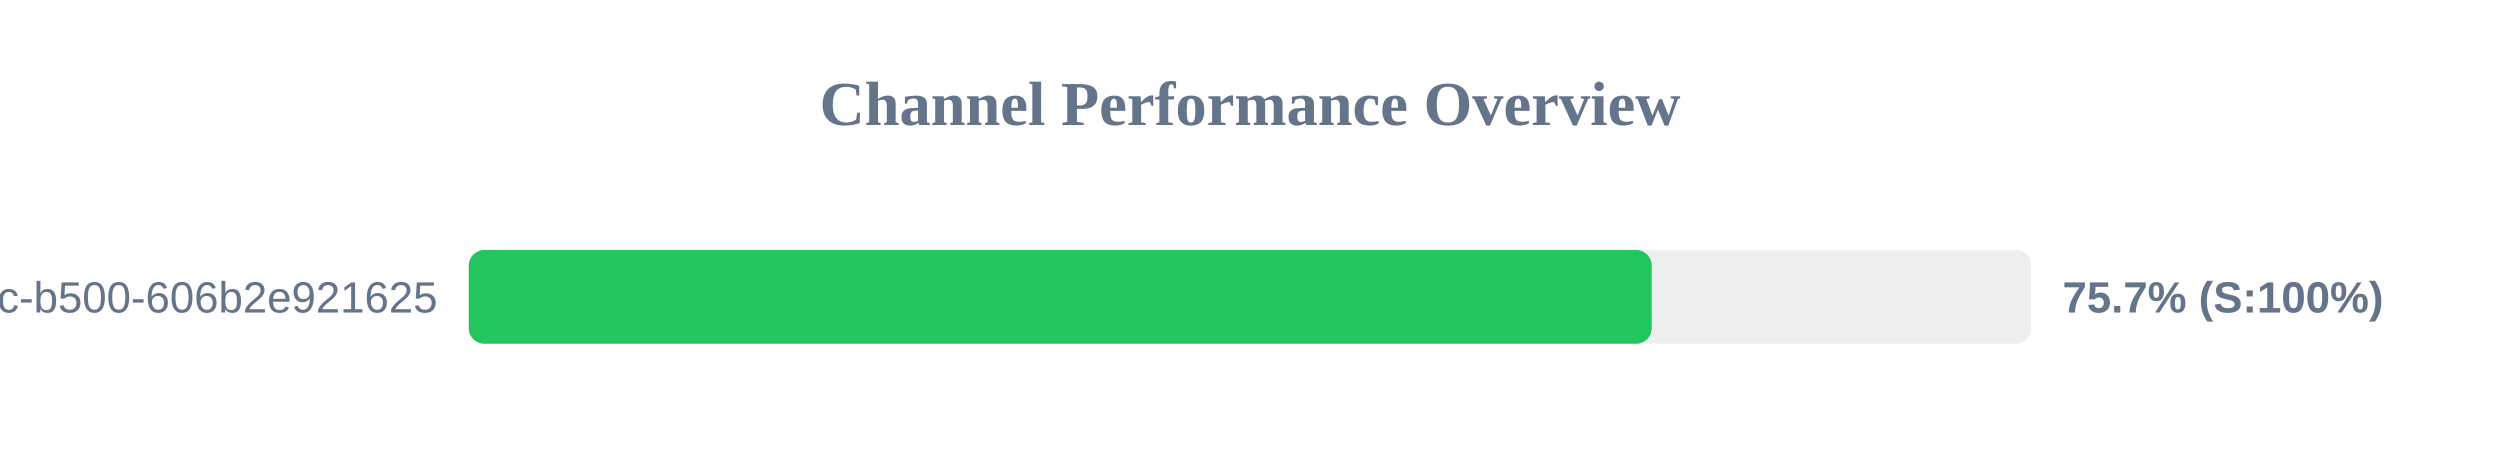
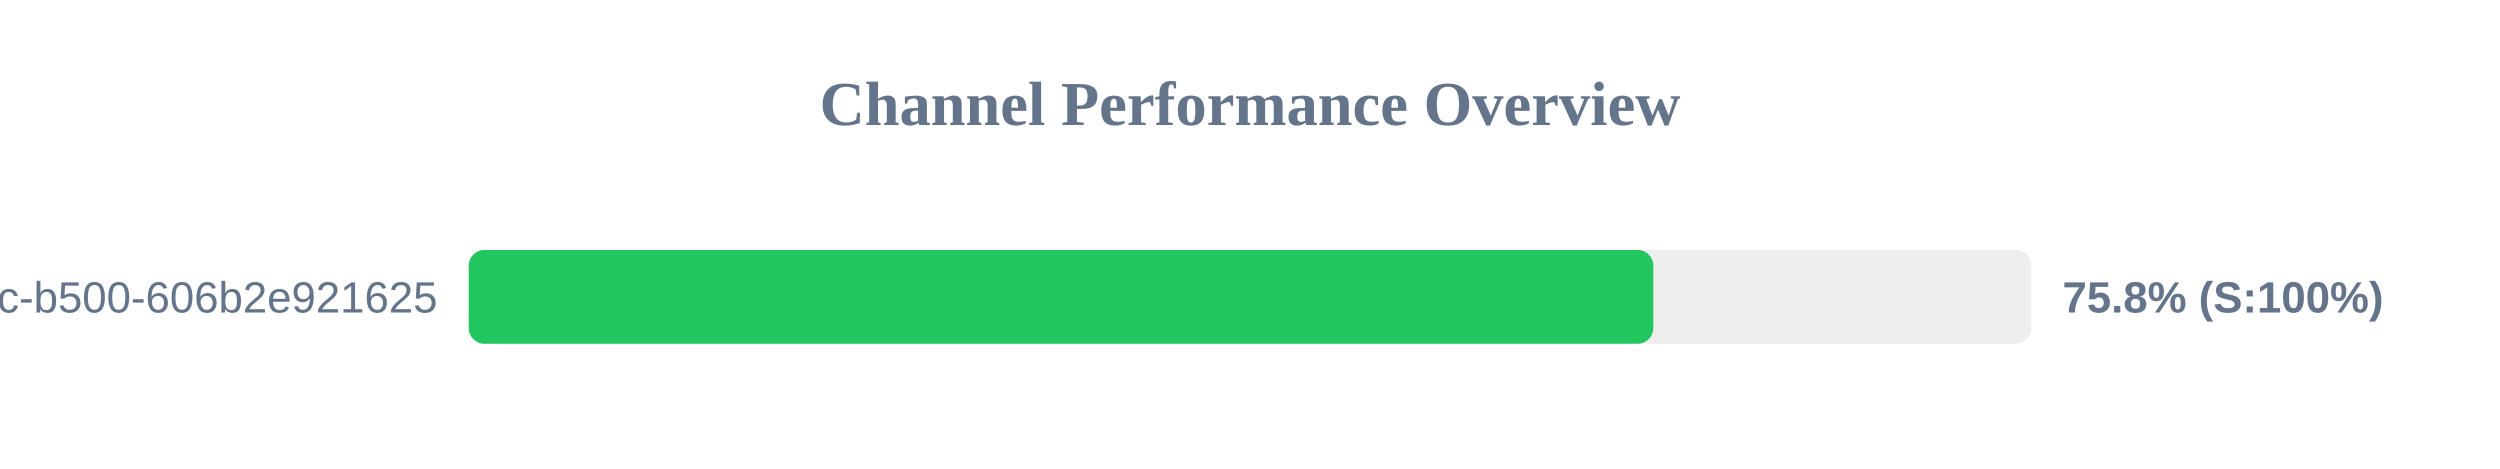
<svg xmlns="http://www.w3.org/2000/svg" width="800" height="150" version="1.1">
  <style>
        .row { font: 14px Arial; fill: #64748b; }
        .score { font: bold 14px Arial; fill: #64748b; }
    </style>
  <text x="400" y="40" text-anchor="middle" font-size="20px" font-weight="bold" fill="#64748b">Channel Performance Overview</text>
  <rect x="150" y="80" width="500" height="30" fill="#eee" rx="5" />
-   <rect x="150" y="80" width="378.55" height="30" fill="#22c55e" rx="5" />
+   <rect x="150" y="80" width="379.05" height="30" fill="#22c55e" rx="5" />
  <text x="140" y="100" text-anchor="end" class="row">?uuid=f901861b-6491-450c-b500-606b2e921625</text>
-   <text x="660" y="100" text-anchor="start" class="score">75.7% (S:100%)</text>
+   <text x="660" y="100" text-anchor="start" class="score">75.8% (S:100%)</text>
</svg>
